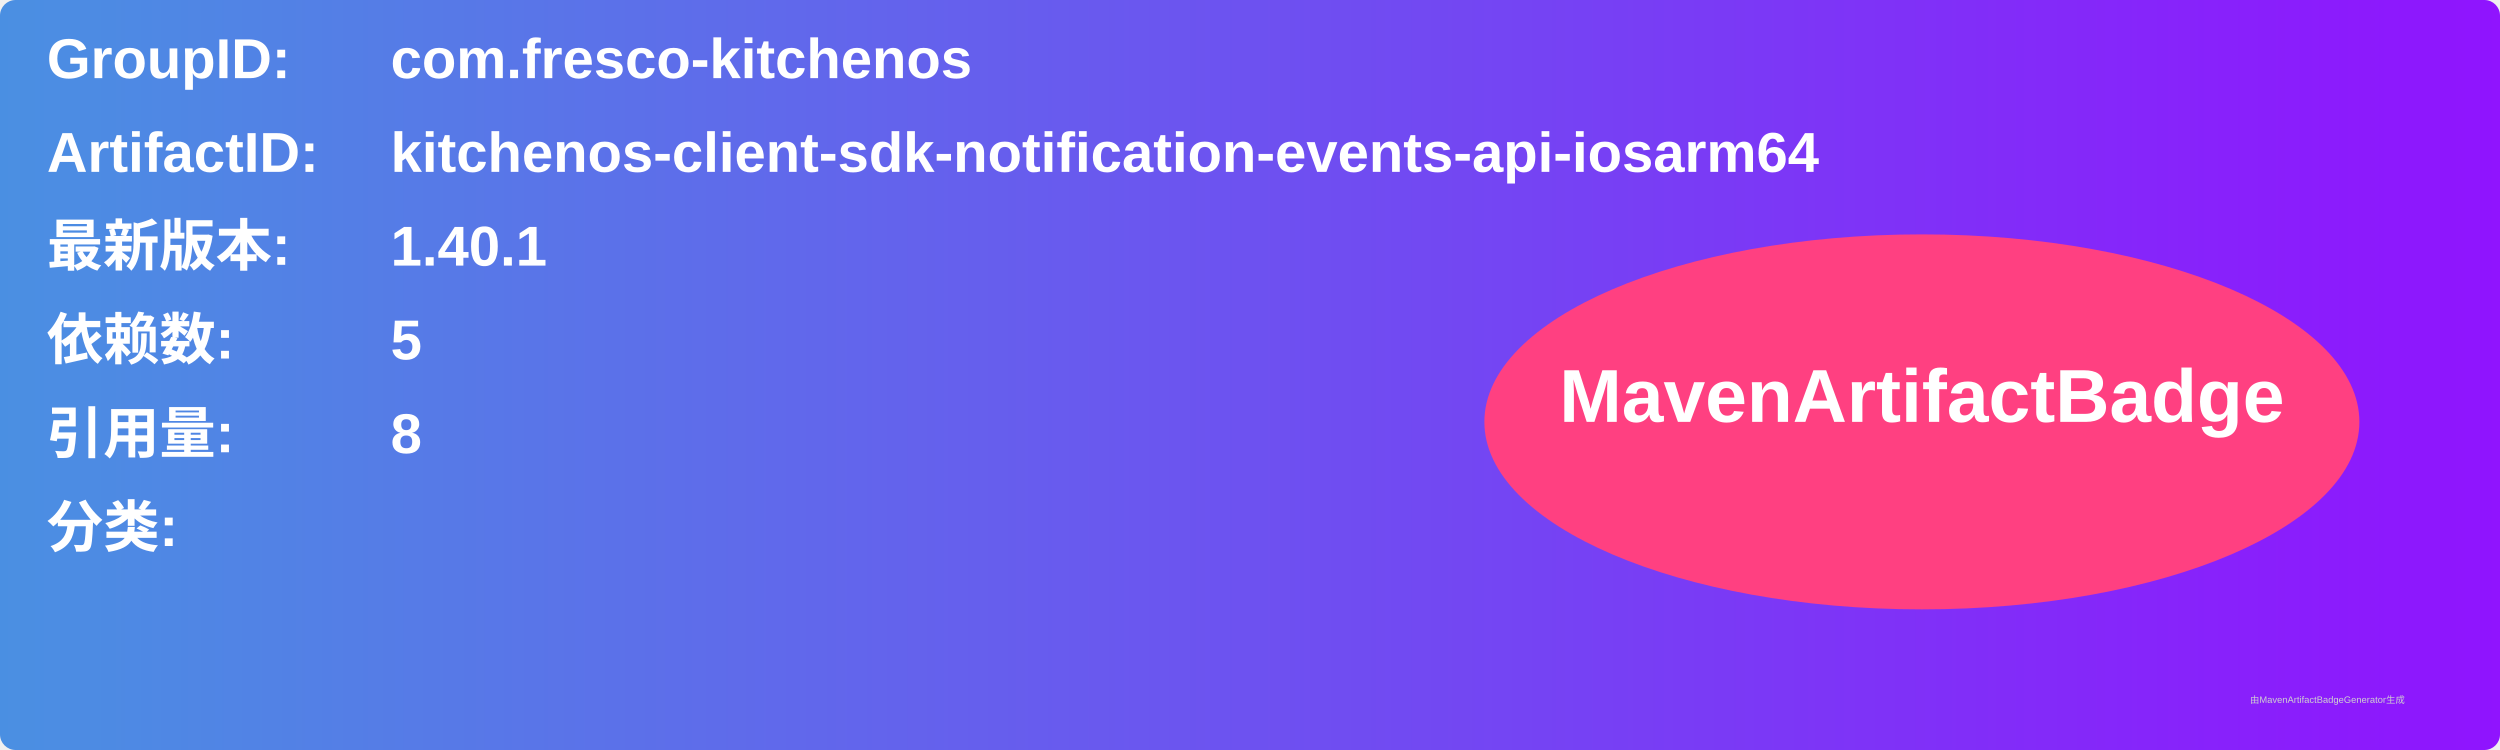
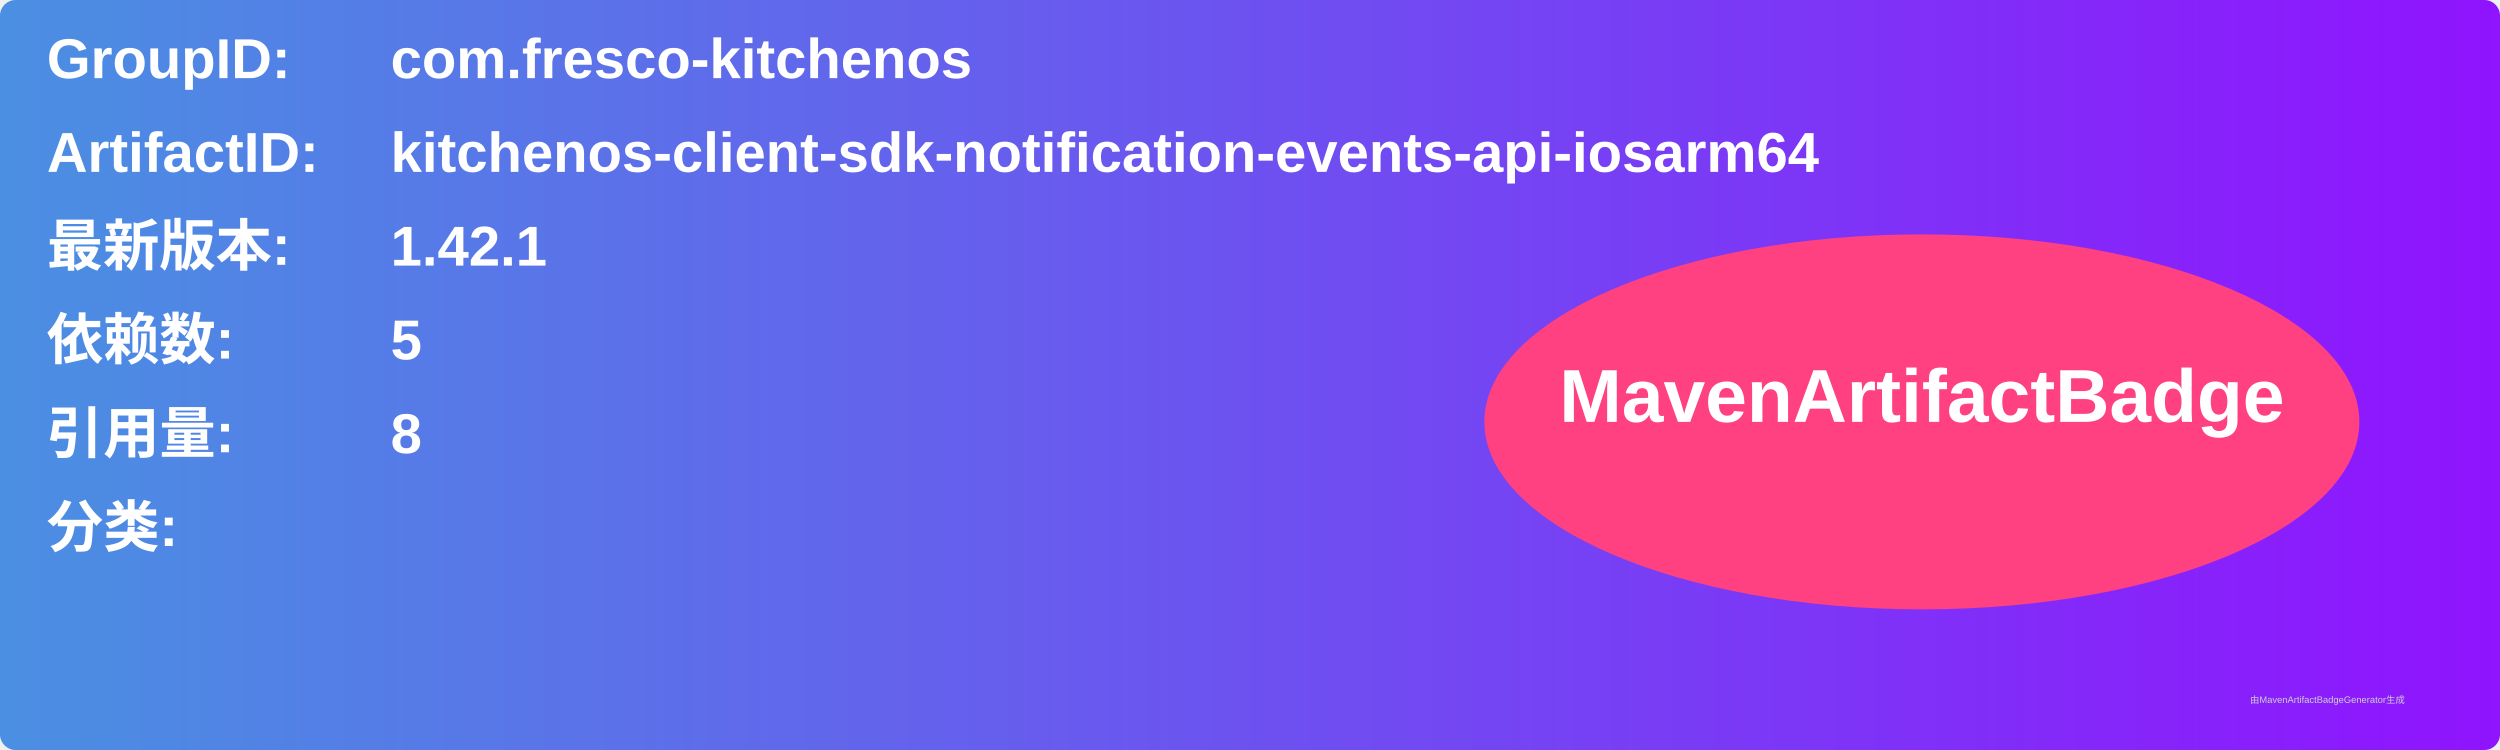
<svg xmlns="http://www.w3.org/2000/svg" width="800" height="240" viewBox="0 0 800 240">
  <linearGradient id="grad" x1="0%" y1="0%" x2="100%" y2="0%">
    <stop offset="0%" stop-color="#4a90e2" />
    <stop offset="100%" stop-color="#9013fe" />
  </linearGradient>
  <rect width="100%" height="100%" rx="5" ry="5" fill="url(#grad)" />
  <g transform="translate(15, 15)">
    <text x="0" y="10" font-family="Arial" font-size="18" fill="white" font-weight="bold" width="260">GroupID:</text>
    <text x="110" y="10" font-family="Arial" font-size="18" fill="white" font-weight="bold" width="460">com.fresco-kitchenos</text>
    <text x="0" y="40" font-family="Arial" font-size="18" fill="white" font-weight="bold" width="260">ArtifactID:</text>
    <text x="110" y="40" font-family="Arial" font-size="18" fill="white" font-weight="bold" width="460">kitchenos-client-sdk-notification-events-api-iosarm64</text>
    <text x="0" y="70" font-family="Arial" font-size="18" fill="white" font-weight="bold">最新版本:</text>
    <text x="110" y="70" font-family="Arial" font-size="18" fill="white" font-weight="bold">
-       <tspan font-weight="bold">1.40.1</tspan>
+       <tspan font-weight="bold">1.42.1</tspan>
    </text>
    <text x="0" y="100" font-family="Arial" font-size="18" fill="white" font-weight="bold">依赖数: </text>
    <text x="110" y="100" font-family="Arial" font-size="18" fill="white">
      <tspan font-weight="bold">5</tspan>
    </text>
    <text x="0" y="130" font-family="Arial" font-size="18" fill="white" font-weight="bold">引用量: </text>
    <text x="110" y="130" font-family="Arial" font-size="18" fill="white">
      <tspan font-weight="bold">8</tspan>
    </text>
    <text x="0" y="160" font-family="Arial" font-size="18" fill="white" font-weight="bold">分类:</text>
    <text x="10" y="190" font-family="Arial" font-size="10" fill="white">
      <tspan font-weight="bold" />
    </text>
    <ellipse cx="600" cy="120" rx="140" ry="60" fill="#ff4081" />
    <text x="600" y="120" text-anchor="middle" font-family="Arial" font-size="24" fill="white" font-weight="bold">MavenArtifactBadge</text>
  </g>
  <text x="720" y="225" font-family="Arial" font-size="3" fill="#d0d0d0">由MavenArtifactBadgeGenerator生成</text>
</svg>
